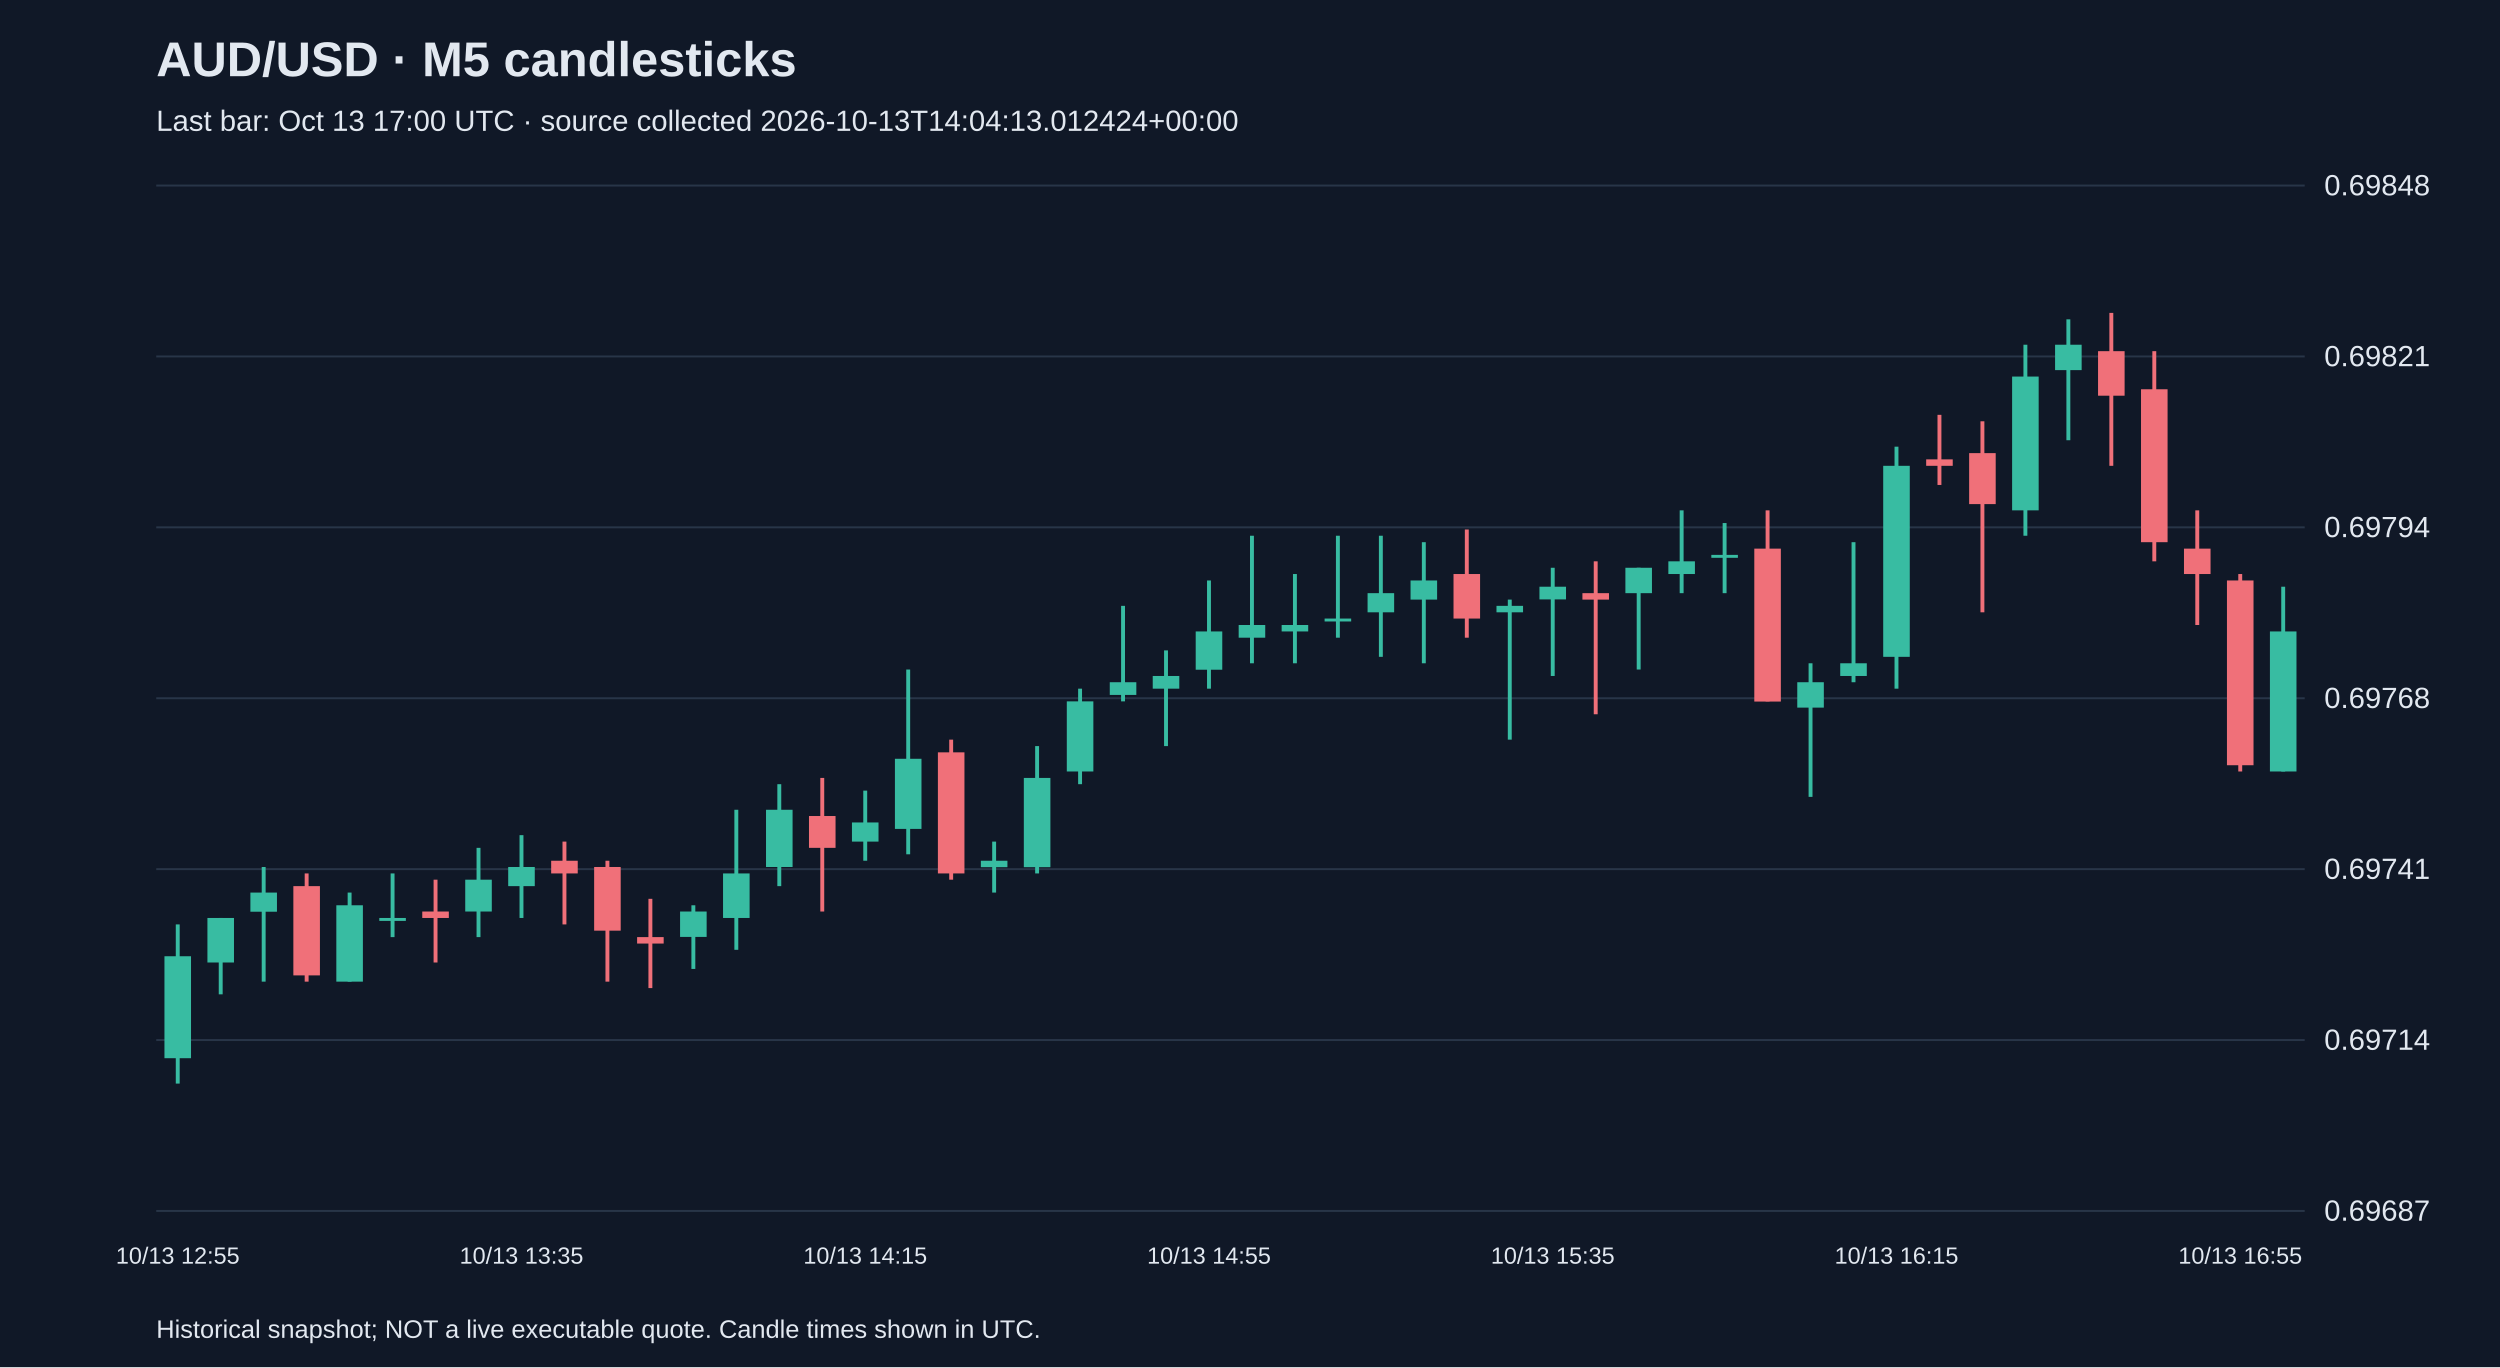
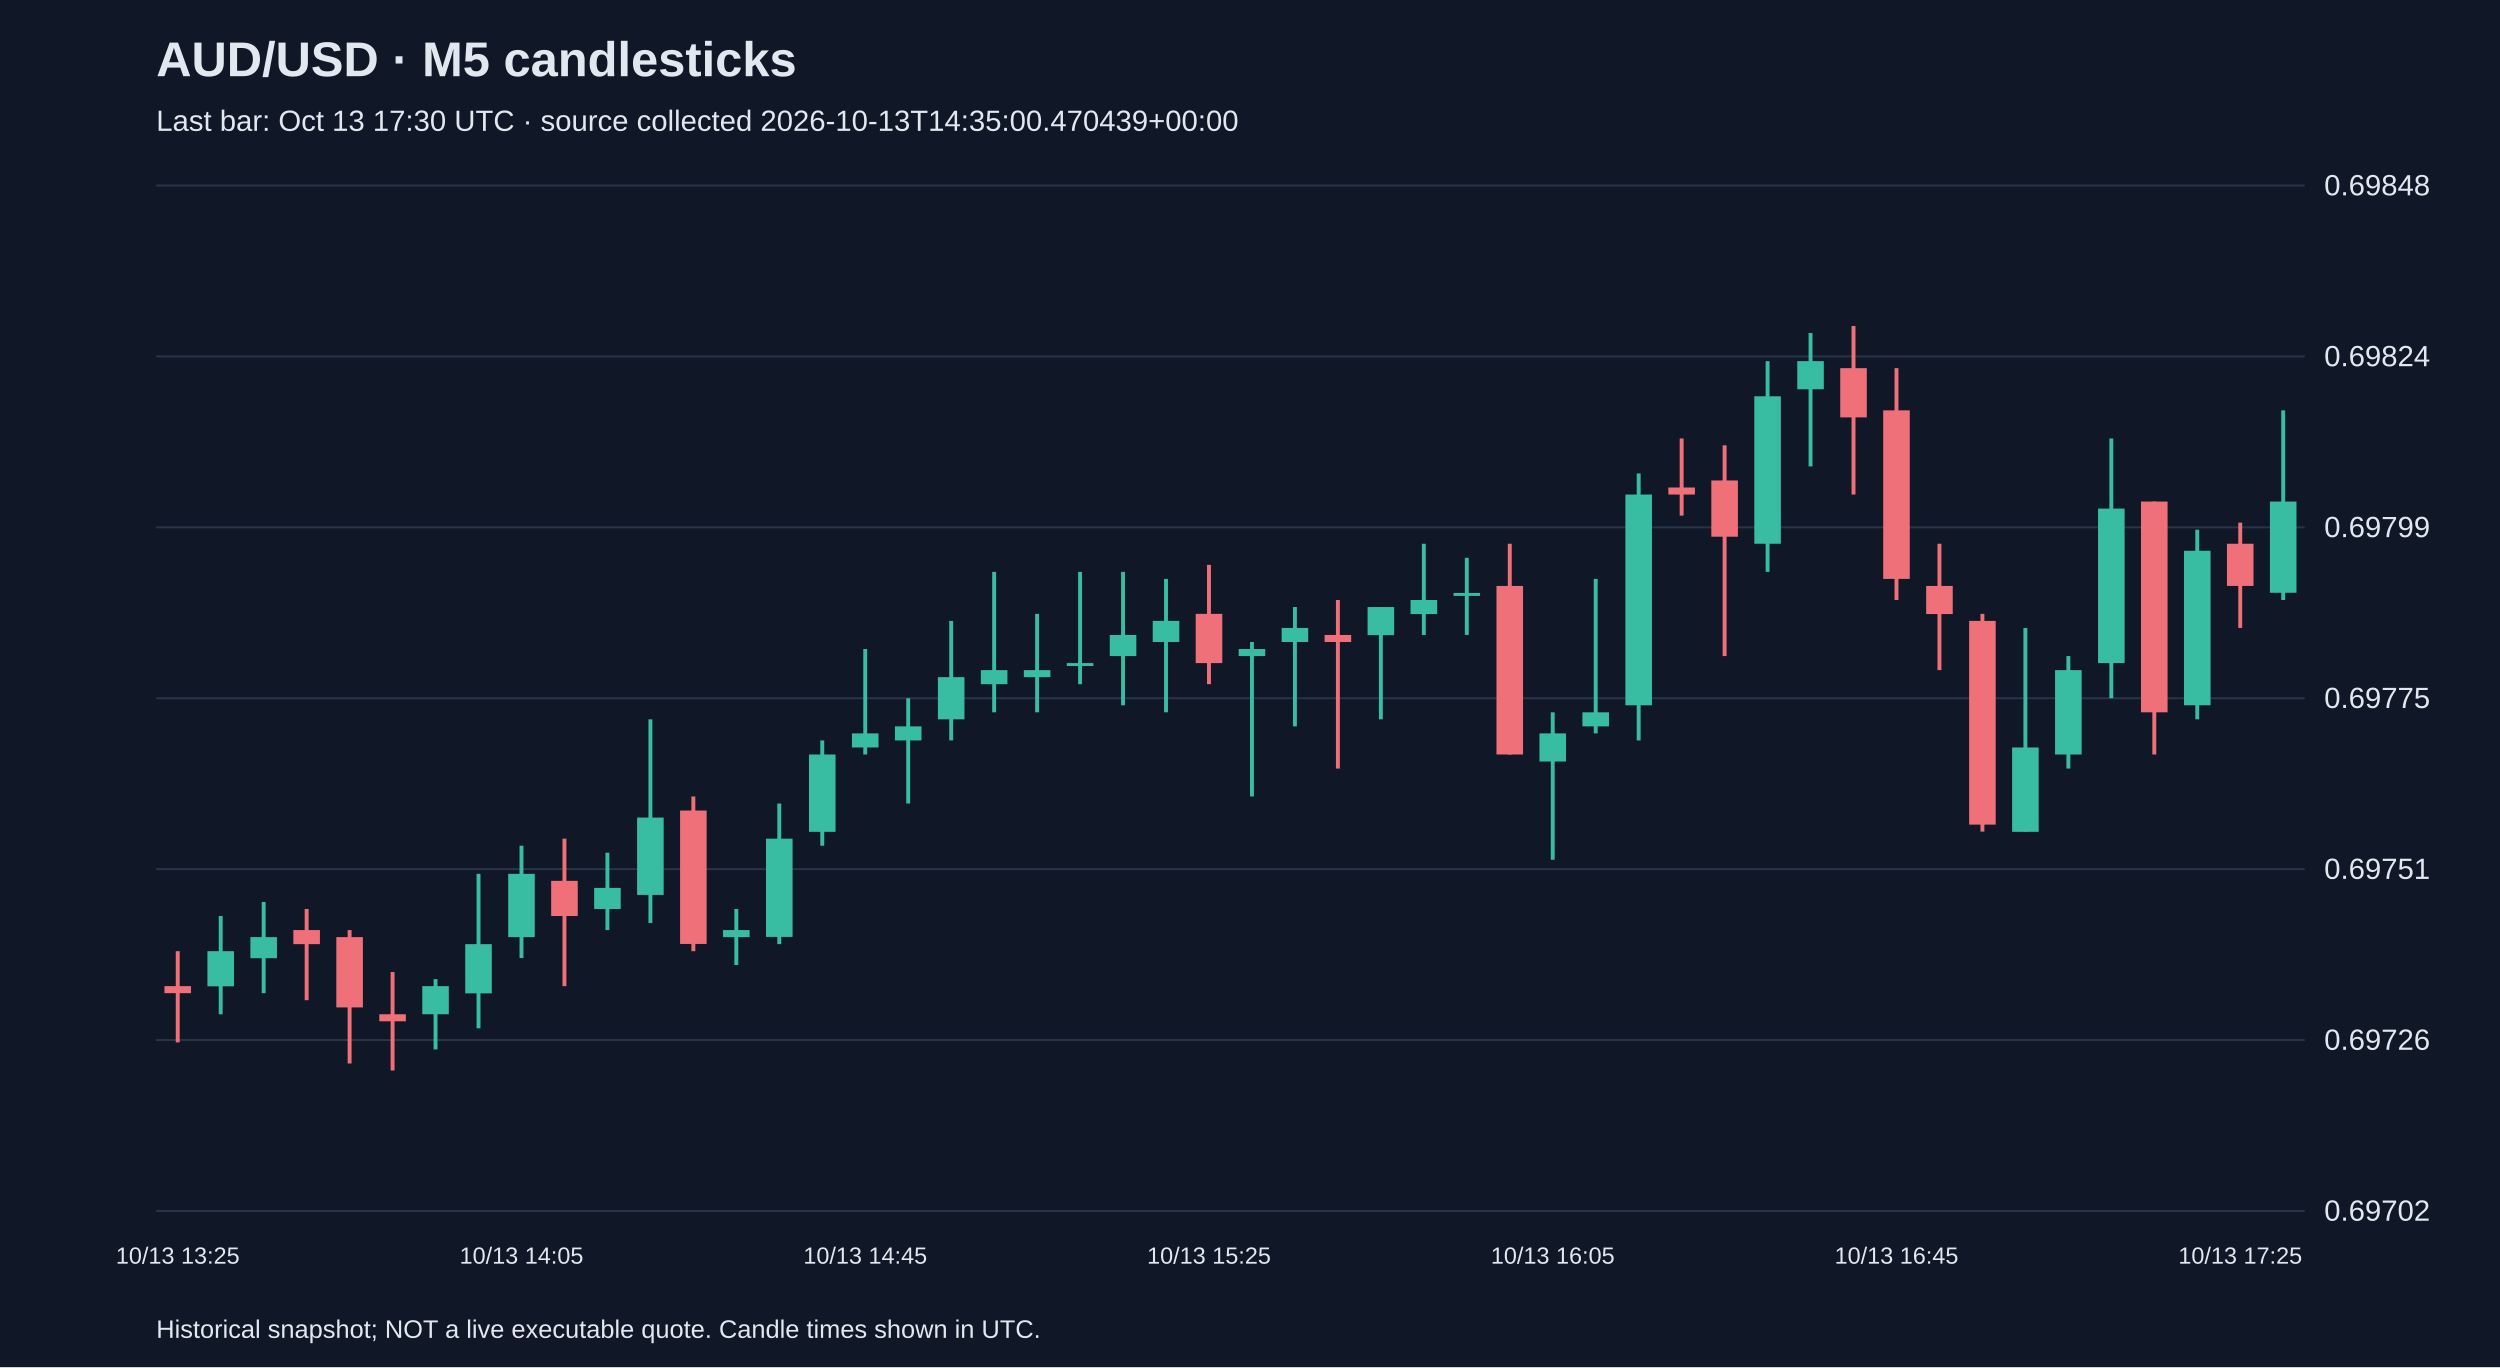
<svg xmlns="http://www.w3.org/2000/svg" viewBox="0 0 1280 700">
  <rect width="100%" height="100%" fill="#101827" />
  <style>text{font-family:Arial,sans-serif;fill:#e2e8f0}</style>
  <text x="80" y="39" font-size="25" font-weight="bold">AUD/USD · M5 candlesticks</text>
-   <text x="80" y="67" font-size="15" fill="#a6b1c5">Last bar: Oct 13 17:00 UTC · source collected 2026-10-13T14:04:13.012424+00:00</text>
+   <text x="80" y="67" font-size="15" fill="#a6b1c5">Last bar: Oct 13 17:30 UTC · source collected 2026-10-13T14:35:00.470439+00:00</text>
  <line x1="80" y1="620.0" x2="1180" y2="620.0" stroke="#283548" />
-   <text x="1190" y="625.0" font-size="15">0.69687</text>
+   <text x="1190" y="625.0" font-size="15">0.69702</text>
  <line x1="80" y1="532.5" x2="1180" y2="532.5" stroke="#283548" />
-   <text x="1190" y="537.5" font-size="15">0.69714</text>
+   <text x="1190" y="537.5" font-size="15">0.69726</text>
  <line x1="80" y1="445.0" x2="1180" y2="445.0" stroke="#283548" />
-   <text x="1190" y="450.0" font-size="15">0.69741</text>
+   <text x="1190" y="450.0" font-size="15">0.69751</text>
  <line x1="80" y1="357.5" x2="1180" y2="357.5" stroke="#283548" />
-   <text x="1190" y="362.5" font-size="15">0.69768</text>
+   <text x="1190" y="362.5" font-size="15">0.69775</text>
  <line x1="80" y1="270.0" x2="1180" y2="270.0" stroke="#283548" />
-   <text x="1190" y="275.0" font-size="15">0.69794</text>
+   <text x="1190" y="275.0" font-size="15">0.69799</text>
  <line x1="80" y1="182.5" x2="1180" y2="182.5" stroke="#283548" />
-   <text x="1190" y="187.5" font-size="15">0.69821</text>
+   <text x="1190" y="187.5" font-size="15">0.69824</text>
  <line x1="80" y1="95.0" x2="1180" y2="95.0" stroke="#283548" />
  <text x="1190" y="100.0" font-size="15">0.69848</text>
-   <line x1="91.0" y1="473.3" x2="91.0" y2="554.8" stroke="#38bca2" stroke-width="2" />
-   <rect x="84.2" y="489.6" width="13.6" height="52.2" fill="#38bca2" />
-   <text x="91.0" y="647" text-anchor="middle" font-size="12">10/13 12:55</text>
-   <line x1="113.0" y1="470.0" x2="113.0" y2="509.1" stroke="#38bca2" stroke-width="2" />
-   <rect x="106.2" y="470.0" width="13.6" height="22.8" fill="#38bca2" />
-   <line x1="135.0" y1="443.9" x2="135.0" y2="502.6" stroke="#38bca2" stroke-width="2" />
-   <rect x="128.2" y="457.0" width="13.6" height="9.8" fill="#38bca2" />
-   <line x1="157.0" y1="447.2" x2="157.0" y2="502.6" stroke="#f07079" stroke-width="2" />
-   <rect x="150.2" y="453.7" width="13.6" height="45.7" fill="#f07079" />
-   <line x1="179.0" y1="457.0" x2="179.0" y2="502.6" stroke="#38bca2" stroke-width="2" />
-   <rect x="172.2" y="463.5" width="13.6" height="39.1" fill="#38bca2" />
-   <line x1="201.0" y1="447.2" x2="201.0" y2="479.8" stroke="#38bca2" stroke-width="2" />
-   <rect x="194.2" y="470.0" width="13.6" height="1.5" fill="#38bca2" />
-   <line x1="223.0" y1="450.4" x2="223.0" y2="492.8" stroke="#f07079" stroke-width="2" />
-   <rect x="216.2" y="466.7" width="13.6" height="3.3" fill="#f07079" />
-   <line x1="245.0" y1="434.1" x2="245.0" y2="479.8" stroke="#38bca2" stroke-width="2" />
-   <rect x="238.2" y="450.4" width="13.6" height="16.3" fill="#38bca2" />
-   <line x1="267.0" y1="427.6" x2="267.0" y2="470.0" stroke="#38bca2" stroke-width="2" />
-   <rect x="260.2" y="443.9" width="13.6" height="9.8" fill="#38bca2" />
-   <text x="267.0" y="647" text-anchor="middle" font-size="12">10/13 13:35</text>
-   <line x1="289.0" y1="430.9" x2="289.0" y2="473.3" stroke="#f07079" stroke-width="2" />
-   <rect x="282.2" y="440.7" width="13.6" height="6.5" fill="#f07079" />
-   <line x1="311.0" y1="440.7" x2="311.0" y2="502.6" stroke="#f07079" stroke-width="2" />
-   <rect x="304.2" y="443.9" width="13.6" height="32.6" fill="#f07079" />
-   <line x1="333.0" y1="460.2" x2="333.0" y2="505.9" stroke="#f07079" stroke-width="2" />
-   <rect x="326.2" y="479.8" width="13.6" height="3.3" fill="#f07079" />
-   <line x1="355.0" y1="463.5" x2="355.0" y2="496.1" stroke="#38bca2" stroke-width="2" />
-   <rect x="348.2" y="466.7" width="13.6" height="13.0" fill="#38bca2" />
-   <line x1="377.0" y1="414.6" x2="377.0" y2="486.3" stroke="#38bca2" stroke-width="2" />
-   <rect x="370.2" y="447.2" width="13.6" height="22.8" fill="#38bca2" />
-   <line x1="399.0" y1="401.5" x2="399.0" y2="453.7" stroke="#38bca2" stroke-width="2" />
-   <rect x="392.2" y="414.6" width="13.6" height="29.3" fill="#38bca2" />
-   <line x1="421.0" y1="398.3" x2="421.0" y2="466.7" stroke="#f07079" stroke-width="2" />
-   <rect x="414.2" y="417.8" width="13.6" height="16.3" fill="#f07079" />
-   <line x1="443.0" y1="404.8" x2="443.0" y2="440.7" stroke="#38bca2" stroke-width="2" />
-   <rect x="436.2" y="421.1" width="13.6" height="9.8" fill="#38bca2" />
-   <text x="443.0" y="647" text-anchor="middle" font-size="12">10/13 14:15</text>
-   <line x1="465.0" y1="342.8" x2="465.0" y2="437.4" stroke="#38bca2" stroke-width="2" />
-   <rect x="458.2" y="388.5" width="13.6" height="35.9" fill="#38bca2" />
-   <line x1="487.0" y1="378.7" x2="487.0" y2="450.4" stroke="#f07079" stroke-width="2" />
-   <rect x="480.2" y="385.2" width="13.6" height="62.0" fill="#f07079" />
-   <line x1="509.0" y1="430.9" x2="509.0" y2="457.0" stroke="#38bca2" stroke-width="2" />
-   <rect x="502.2" y="440.7" width="13.6" height="3.3" fill="#38bca2" />
-   <line x1="531.0" y1="382.0" x2="531.0" y2="447.2" stroke="#38bca2" stroke-width="2" />
-   <rect x="524.2" y="398.3" width="13.6" height="45.7" fill="#38bca2" />
-   <line x1="553.0" y1="352.6" x2="553.0" y2="401.5" stroke="#38bca2" stroke-width="2" />
-   <rect x="546.2" y="359.1" width="13.6" height="35.9" fill="#38bca2" />
-   <line x1="575.0" y1="310.2" x2="575.0" y2="359.1" stroke="#38bca2" stroke-width="2" />
-   <rect x="568.2" y="349.3" width="13.6" height="6.5" fill="#38bca2" />
-   <line x1="597.0" y1="333.0" x2="597.0" y2="382.0" stroke="#38bca2" stroke-width="2" />
-   <rect x="590.2" y="346.1" width="13.6" height="6.5" fill="#38bca2" />
-   <line x1="619.0" y1="297.2" x2="619.0" y2="352.6" stroke="#38bca2" stroke-width="2" />
-   <rect x="612.2" y="323.3" width="13.6" height="19.6" fill="#38bca2" />
-   <text x="619.0" y="647" text-anchor="middle" font-size="12">10/13 14:55</text>
-   <line x1="641.0" y1="274.3" x2="641.0" y2="339.6" stroke="#38bca2" stroke-width="2" />
-   <rect x="634.2" y="320.0" width="13.6" height="6.5" fill="#38bca2" />
-   <line x1="663.0" y1="293.9" x2="663.0" y2="339.6" stroke="#38bca2" stroke-width="2" />
-   <rect x="656.2" y="320.0" width="13.6" height="3.3" fill="#38bca2" />
-   <line x1="685.0" y1="274.3" x2="685.0" y2="326.5" stroke="#38bca2" stroke-width="2" />
-   <rect x="678.2" y="316.7" width="13.6" height="1.5" fill="#38bca2" />
-   <line x1="707.0" y1="274.3" x2="707.0" y2="336.3" stroke="#38bca2" stroke-width="2" />
-   <rect x="700.2" y="303.7" width="13.6" height="9.8" fill="#38bca2" />
-   <line x1="729.0" y1="277.6" x2="729.0" y2="339.6" stroke="#38bca2" stroke-width="2" />
-   <rect x="722.2" y="297.2" width="13.6" height="9.8" fill="#38bca2" />
-   <line x1="751.0" y1="271.1" x2="751.0" y2="326.5" stroke="#f07079" stroke-width="2" />
-   <rect x="744.2" y="293.9" width="13.6" height="22.8" fill="#f07079" />
-   <line x1="773.0" y1="307.0" x2="773.0" y2="378.7" stroke="#38bca2" stroke-width="2" />
-   <rect x="766.2" y="310.2" width="13.6" height="3.3" fill="#38bca2" />
-   <line x1="795.0" y1="290.7" x2="795.0" y2="346.1" stroke="#38bca2" stroke-width="2" />
-   <rect x="788.2" y="300.4" width="13.6" height="6.5" fill="#38bca2" />
-   <text x="795.0" y="647" text-anchor="middle" font-size="12">10/13 15:35</text>
-   <line x1="817.0" y1="287.4" x2="817.0" y2="365.7" stroke="#f07079" stroke-width="2" />
-   <rect x="810.2" y="303.7" width="13.6" height="3.3" fill="#f07079" />
-   <line x1="839.0" y1="290.7" x2="839.0" y2="342.8" stroke="#38bca2" stroke-width="2" />
-   <rect x="832.2" y="290.7" width="13.6" height="13.0" fill="#38bca2" />
-   <line x1="861.0" y1="261.3" x2="861.0" y2="303.7" stroke="#38bca2" stroke-width="2" />
-   <rect x="854.2" y="287.4" width="13.6" height="6.5" fill="#38bca2" />
-   <line x1="883.0" y1="267.8" x2="883.0" y2="303.7" stroke="#38bca2" stroke-width="2" />
-   <rect x="876.2" y="284.1" width="13.6" height="1.5" fill="#38bca2" />
-   <line x1="905.0" y1="261.3" x2="905.0" y2="359.1" stroke="#f07079" stroke-width="2" />
-   <rect x="898.2" y="280.9" width="13.6" height="78.3" fill="#f07079" />
-   <line x1="927.0" y1="339.6" x2="927.0" y2="408.0" stroke="#38bca2" stroke-width="2" />
-   <rect x="920.2" y="349.3" width="13.6" height="13.0" fill="#38bca2" />
-   <line x1="949.0" y1="277.6" x2="949.0" y2="349.3" stroke="#38bca2" stroke-width="2" />
-   <rect x="942.2" y="339.6" width="13.6" height="6.5" fill="#38bca2" />
-   <line x1="971.0" y1="228.7" x2="971.0" y2="352.6" stroke="#38bca2" stroke-width="2" />
-   <rect x="964.2" y="238.5" width="13.6" height="97.8" fill="#38bca2" />
-   <text x="971.0" y="647" text-anchor="middle" font-size="12">10/13 16:15</text>
-   <line x1="993.0" y1="212.4" x2="993.0" y2="248.3" stroke="#f07079" stroke-width="2" />
-   <rect x="986.2" y="235.2" width="13.6" height="3.3" fill="#f07079" />
-   <line x1="1015.0" y1="215.7" x2="1015.0" y2="313.5" stroke="#f07079" stroke-width="2" />
-   <rect x="1008.2" y="232.0" width="13.6" height="26.1" fill="#f07079" />
-   <line x1="1037.0" y1="176.5" x2="1037.0" y2="274.3" stroke="#38bca2" stroke-width="2" />
-   <rect x="1030.2" y="192.8" width="13.6" height="68.5" fill="#38bca2" />
-   <line x1="1059.0" y1="163.5" x2="1059.0" y2="225.4" stroke="#38bca2" stroke-width="2" />
-   <rect x="1052.2" y="176.5" width="13.6" height="13.0" fill="#38bca2" />
-   <line x1="1081.0" y1="160.2" x2="1081.0" y2="238.5" stroke="#f07079" stroke-width="2" />
-   <rect x="1074.2" y="179.8" width="13.6" height="22.8" fill="#f07079" />
-   <line x1="1103.0" y1="179.8" x2="1103.0" y2="287.4" stroke="#f07079" stroke-width="2" />
-   <rect x="1096.2" y="199.3" width="13.6" height="78.3" fill="#f07079" />
-   <line x1="1125.0" y1="261.3" x2="1125.0" y2="320.0" stroke="#f07079" stroke-width="2" />
-   <rect x="1118.2" y="280.9" width="13.6" height="13.0" fill="#f07079" />
-   <line x1="1147.0" y1="293.9" x2="1147.0" y2="395.0" stroke="#f07079" stroke-width="2" />
-   <rect x="1140.2" y="297.2" width="13.6" height="94.6" fill="#f07079" />
-   <text x="1147.0" y="647" text-anchor="middle" font-size="12">10/13 16:55</text>
-   <line x1="1169.0" y1="300.4" x2="1169.0" y2="395.0" stroke="#38bca2" stroke-width="2" />
-   <rect x="1162.2" y="323.3" width="13.6" height="71.7" fill="#38bca2" />
+   <line x1="91.0" y1="487.0" x2="91.0" y2="533.7" stroke="#f07079" stroke-width="2" />
+   <rect x="84.2" y="504.9" width="13.6" height="3.6" fill="#f07079" />
+   <text x="91.0" y="647" text-anchor="middle" font-size="12">10/13 13:25</text>
+   <line x1="113.0" y1="469.0" x2="113.0" y2="519.3" stroke="#38bca2" stroke-width="2" />
+   <rect x="106.2" y="487.0" width="13.6" height="18.0" fill="#38bca2" />
+   <line x1="135.0" y1="461.8" x2="135.0" y2="508.5" stroke="#38bca2" stroke-width="2" />
+   <rect x="128.2" y="479.8" width="13.6" height="10.8" fill="#38bca2" />
+   <line x1="157.0" y1="465.4" x2="157.0" y2="512.1" stroke="#f07079" stroke-width="2" />
+   <rect x="150.2" y="476.2" width="13.6" height="7.2" fill="#f07079" />
+   <line x1="179.0" y1="476.2" x2="179.0" y2="544.5" stroke="#f07079" stroke-width="2" />
+   <rect x="172.2" y="479.8" width="13.6" height="36.0" fill="#f07079" />
+   <line x1="201.0" y1="497.7" x2="201.0" y2="548.1" stroke="#f07079" stroke-width="2" />
+   <rect x="194.2" y="519.3" width="13.6" height="3.6" fill="#f07079" />
+   <line x1="223.0" y1="501.3" x2="223.0" y2="537.3" stroke="#38bca2" stroke-width="2" />
+   <rect x="216.2" y="504.9" width="13.6" height="14.4" fill="#38bca2" />
+   <line x1="245.0" y1="447.4" x2="245.0" y2="526.5" stroke="#38bca2" stroke-width="2" />
+   <rect x="238.2" y="483.4" width="13.6" height="25.2" fill="#38bca2" />
+   <line x1="267.0" y1="433.0" x2="267.0" y2="490.5" stroke="#38bca2" stroke-width="2" />
+   <rect x="260.2" y="447.4" width="13.6" height="32.4" fill="#38bca2" />
+   <text x="267.0" y="647" text-anchor="middle" font-size="12">10/13 14:05</text>
+   <line x1="289.0" y1="429.4" x2="289.0" y2="504.9" stroke="#f07079" stroke-width="2" />
+   <rect x="282.2" y="451.0" width="13.6" height="18.0" fill="#f07079" />
+   <line x1="311.0" y1="436.6" x2="311.0" y2="476.2" stroke="#38bca2" stroke-width="2" />
+   <rect x="304.2" y="454.6" width="13.6" height="10.8" fill="#38bca2" />
+   <line x1="333.0" y1="368.3" x2="333.0" y2="472.6" stroke="#38bca2" stroke-width="2" />
+   <rect x="326.2" y="418.6" width="13.6" height="39.6" fill="#38bca2" />
+   <line x1="355.0" y1="407.8" x2="355.0" y2="487.0" stroke="#f07079" stroke-width="2" />
+   <rect x="348.2" y="415.0" width="13.6" height="68.3" fill="#f07079" />
+   <line x1="377.0" y1="465.4" x2="377.0" y2="494.1" stroke="#38bca2" stroke-width="2" />
+   <rect x="370.2" y="476.2" width="13.6" height="3.6" fill="#38bca2" />
+   <line x1="399.0" y1="411.4" x2="399.0" y2="483.4" stroke="#38bca2" stroke-width="2" />
+   <rect x="392.2" y="429.4" width="13.6" height="50.3" fill="#38bca2" />
+   <line x1="421.0" y1="379.1" x2="421.0" y2="433.0" stroke="#38bca2" stroke-width="2" />
+   <rect x="414.2" y="386.3" width="13.6" height="39.6" fill="#38bca2" />
+   <line x1="443.0" y1="332.3" x2="443.0" y2="386.3" stroke="#38bca2" stroke-width="2" />
+   <rect x="436.2" y="375.5" width="13.6" height="7.2" fill="#38bca2" />
+   <text x="443.0" y="647" text-anchor="middle" font-size="12">10/13 14:45</text>
+   <line x1="465.0" y1="357.5" x2="465.0" y2="411.4" stroke="#38bca2" stroke-width="2" />
+   <rect x="458.2" y="371.9" width="13.6" height="7.2" fill="#38bca2" />
+   <line x1="487.0" y1="317.9" x2="487.0" y2="379.1" stroke="#38bca2" stroke-width="2" />
+   <rect x="480.2" y="346.7" width="13.6" height="21.6" fill="#38bca2" />
+   <line x1="509.0" y1="292.8" x2="509.0" y2="364.7" stroke="#38bca2" stroke-width="2" />
+   <rect x="502.2" y="343.1" width="13.6" height="7.2" fill="#38bca2" />
+   <line x1="531.0" y1="314.3" x2="531.0" y2="364.7" stroke="#38bca2" stroke-width="2" />
+   <rect x="524.2" y="343.1" width="13.6" height="3.6" fill="#38bca2" />
+   <line x1="553.0" y1="292.8" x2="553.0" y2="350.3" stroke="#38bca2" stroke-width="2" />
+   <rect x="546.2" y="339.5" width="13.6" height="1.5" fill="#38bca2" />
+   <line x1="575.0" y1="292.8" x2="575.0" y2="361.1" stroke="#38bca2" stroke-width="2" />
+   <rect x="568.2" y="325.1" width="13.6" height="10.8" fill="#38bca2" />
+   <line x1="597.0" y1="296.4" x2="597.0" y2="364.7" stroke="#38bca2" stroke-width="2" />
+   <rect x="590.2" y="317.9" width="13.6" height="10.8" fill="#38bca2" />
+   <line x1="619.0" y1="289.2" x2="619.0" y2="350.3" stroke="#f07079" stroke-width="2" />
+   <rect x="612.2" y="314.3" width="13.6" height="25.2" fill="#f07079" />
+   <text x="619.0" y="647" text-anchor="middle" font-size="12">10/13 15:25</text>
+   <line x1="641.0" y1="328.7" x2="641.0" y2="407.8" stroke="#38bca2" stroke-width="2" />
+   <rect x="634.2" y="332.3" width="13.6" height="3.6" fill="#38bca2" />
+   <line x1="663.0" y1="310.8" x2="663.0" y2="371.9" stroke="#38bca2" stroke-width="2" />
+   <rect x="656.2" y="321.5" width="13.6" height="7.2" fill="#38bca2" />
+   <line x1="685.0" y1="307.2" x2="685.0" y2="393.5" stroke="#f07079" stroke-width="2" />
+   <rect x="678.2" y="325.1" width="13.6" height="3.6" fill="#f07079" />
+   <line x1="707.0" y1="310.8" x2="707.0" y2="368.3" stroke="#38bca2" stroke-width="2" />
+   <rect x="700.2" y="310.8" width="13.6" height="14.4" fill="#38bca2" />
+   <line x1="729.0" y1="278.4" x2="729.0" y2="325.1" stroke="#38bca2" stroke-width="2" />
+   <rect x="722.2" y="307.2" width="13.6" height="7.2" fill="#38bca2" />
+   <line x1="751.0" y1="285.6" x2="751.0" y2="325.1" stroke="#38bca2" stroke-width="2" />
+   <rect x="744.2" y="303.6" width="13.6" height="1.5" fill="#38bca2" />
+   <line x1="773.0" y1="278.4" x2="773.0" y2="386.3" stroke="#f07079" stroke-width="2" />
+   <rect x="766.2" y="300.0" width="13.6" height="86.3" fill="#f07079" />
+   <line x1="795.0" y1="364.7" x2="795.0" y2="440.2" stroke="#38bca2" stroke-width="2" />
+   <rect x="788.2" y="375.5" width="13.6" height="14.4" fill="#38bca2" />
+   <text x="795.0" y="647" text-anchor="middle" font-size="12">10/13 16:05</text>
+   <line x1="817.0" y1="296.4" x2="817.0" y2="375.5" stroke="#38bca2" stroke-width="2" />
+   <rect x="810.2" y="364.7" width="13.6" height="7.2" fill="#38bca2" />
+   <line x1="839.0" y1="242.4" x2="839.0" y2="379.1" stroke="#38bca2" stroke-width="2" />
+   <rect x="832.2" y="253.2" width="13.6" height="107.9" fill="#38bca2" />
+   <line x1="861.0" y1="224.5" x2="861.0" y2="264.0" stroke="#f07079" stroke-width="2" />
+   <rect x="854.2" y="249.6" width="13.6" height="3.6" fill="#f07079" />
+   <line x1="883.0" y1="228.0" x2="883.0" y2="335.9" stroke="#f07079" stroke-width="2" />
+   <rect x="876.2" y="246.0" width="13.6" height="28.8" fill="#f07079" />
+   <line x1="905.0" y1="184.9" x2="905.0" y2="292.8" stroke="#38bca2" stroke-width="2" />
+   <rect x="898.2" y="202.9" width="13.6" height="75.5" fill="#38bca2" />
+   <line x1="927.0" y1="170.5" x2="927.0" y2="238.8" stroke="#38bca2" stroke-width="2" />
+   <rect x="920.2" y="184.9" width="13.6" height="14.4" fill="#38bca2" />
+   <line x1="949.0" y1="166.9" x2="949.0" y2="253.2" stroke="#f07079" stroke-width="2" />
+   <rect x="942.2" y="188.5" width="13.6" height="25.2" fill="#f07079" />
+   <line x1="971.0" y1="188.5" x2="971.0" y2="307.2" stroke="#f07079" stroke-width="2" />
+   <rect x="964.2" y="210.1" width="13.6" height="86.3" fill="#f07079" />
+   <text x="971.0" y="647" text-anchor="middle" font-size="12">10/13 16:45</text>
+   <line x1="993.0" y1="278.4" x2="993.0" y2="343.1" stroke="#f07079" stroke-width="2" />
+   <rect x="986.2" y="300.0" width="13.6" height="14.4" fill="#f07079" />
+   <line x1="1015.0" y1="314.3" x2="1015.0" y2="425.8" stroke="#f07079" stroke-width="2" />
+   <rect x="1008.2" y="317.9" width="13.6" height="104.3" fill="#f07079" />
+   <line x1="1037.0" y1="321.5" x2="1037.0" y2="425.8" stroke="#38bca2" stroke-width="2" />
+   <rect x="1030.2" y="382.7" width="13.6" height="43.2" fill="#38bca2" />
+   <line x1="1059.0" y1="335.9" x2="1059.0" y2="393.5" stroke="#38bca2" stroke-width="2" />
+   <rect x="1052.2" y="343.1" width="13.6" height="43.2" fill="#38bca2" />
+   <line x1="1081.0" y1="224.5" x2="1081.0" y2="357.5" stroke="#38bca2" stroke-width="2" />
+   <rect x="1074.2" y="260.4" width="13.6" height="79.1" fill="#38bca2" />
+   <line x1="1103.0" y1="256.8" x2="1103.0" y2="386.3" stroke="#f07079" stroke-width="2" />
+   <rect x="1096.2" y="256.8" width="13.6" height="107.9" fill="#f07079" />
+   <line x1="1125.0" y1="271.2" x2="1125.0" y2="368.3" stroke="#38bca2" stroke-width="2" />
+   <rect x="1118.2" y="282.0" width="13.6" height="79.1" fill="#38bca2" />
+   <line x1="1147.0" y1="267.6" x2="1147.0" y2="321.5" stroke="#f07079" stroke-width="2" />
+   <rect x="1140.2" y="278.4" width="13.6" height="21.6" fill="#f07079" />
+   <text x="1147.0" y="647" text-anchor="middle" font-size="12">10/13 17:25</text>
+   <line x1="1169.0" y1="210.1" x2="1169.0" y2="307.2" stroke="#38bca2" stroke-width="2" />
+   <rect x="1162.2" y="256.8" width="13.6" height="46.7" fill="#38bca2" />
  <text x="80" y="685" font-size="13">Historical snapshot; NOT a live executable quote. Candle times shown in UTC.</text>
</svg>
